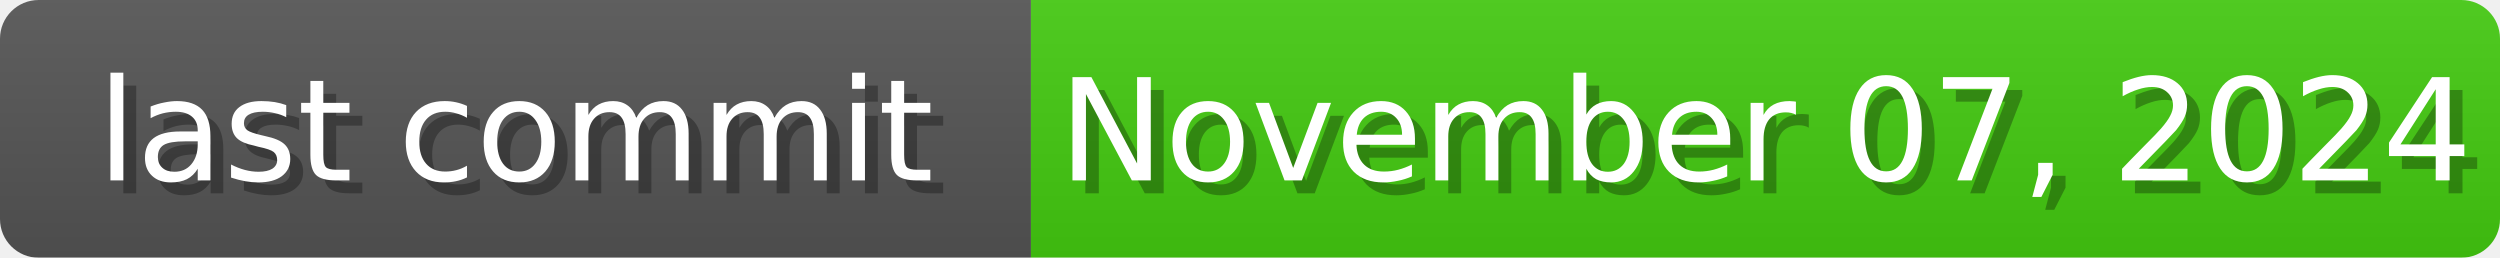
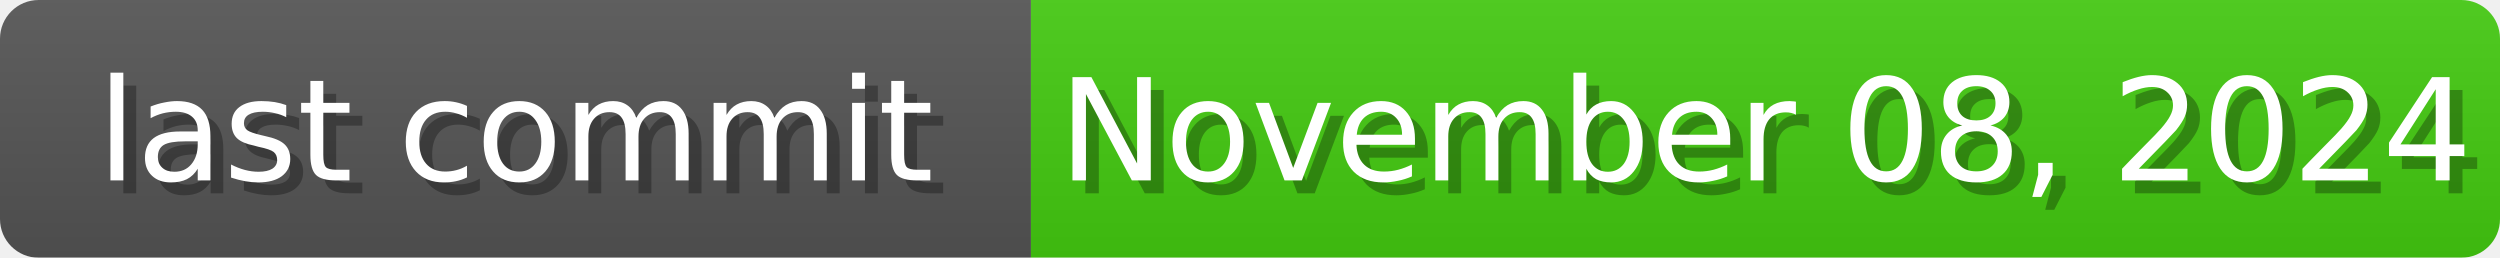
<svg xmlns="http://www.w3.org/2000/svg" width="194" height="20">
  <linearGradient id="b" x2="0" y2="100%">
    <stop offset="0" stop-color="#bbb" stop-opacity=".1" />
    <stop offset="1" stop-opacity=".1" />
  </linearGradient>
  <mask id="anybadge_1">
    <rect width="194" height="20" rx="3" fill="#fff" />
  </mask>
  <g mask="url(#anybadge_1)">
    <path fill="#555" d="M0 0h80v20H0z" />
    <path fill="#4c1" d="M80 0h114v20H80z" />
    <path fill="url(#b)" d="M0 0h194v20H0z" />
  </g>
  <g fill="#fff" text-anchor="middle" font-family="DejaVu Sans,Verdana,Geneva,sans-serif" font-size="11">
    <text x="41.0" y="15" fill="#010101" fill-opacity=".3">last commit</text>
    <text x="40.0" y="14">last commit</text>
  </g>
  <g fill="#fff" text-anchor="middle" font-family="DejaVu Sans,Verdana,Geneva,sans-serif" font-size="11">
-     <text x="138.0" y="15" fill="#010101" fill-opacity=".3">November 07, 2024</text>
-     <text x="137.0" y="14">November 07, 2024</text>
+     <text x="138.0" y="15" fill="#010101" fill-opacity=".3">November 08, 2024</text>
+     <text x="137.0" y="14">November 08, 2024</text>
  </g>
</svg>
